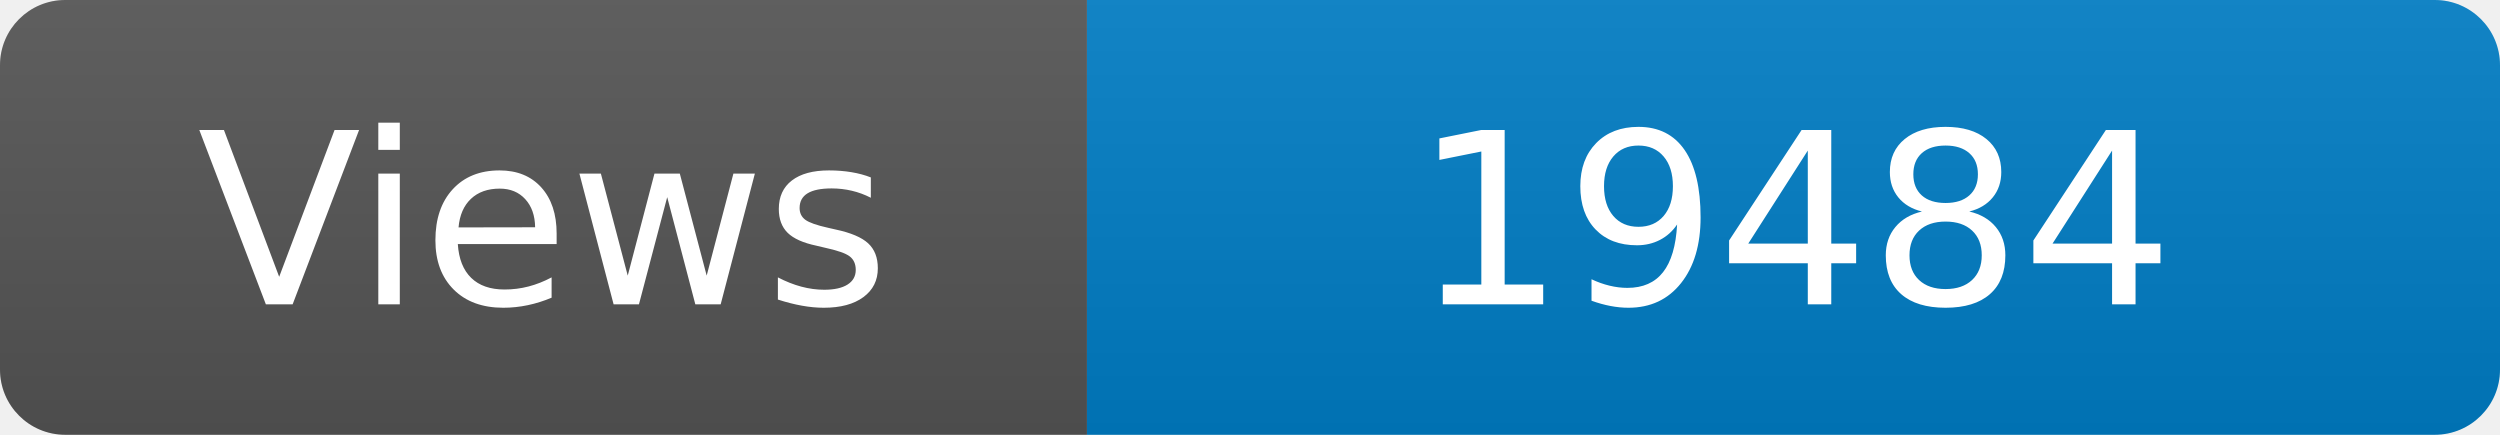
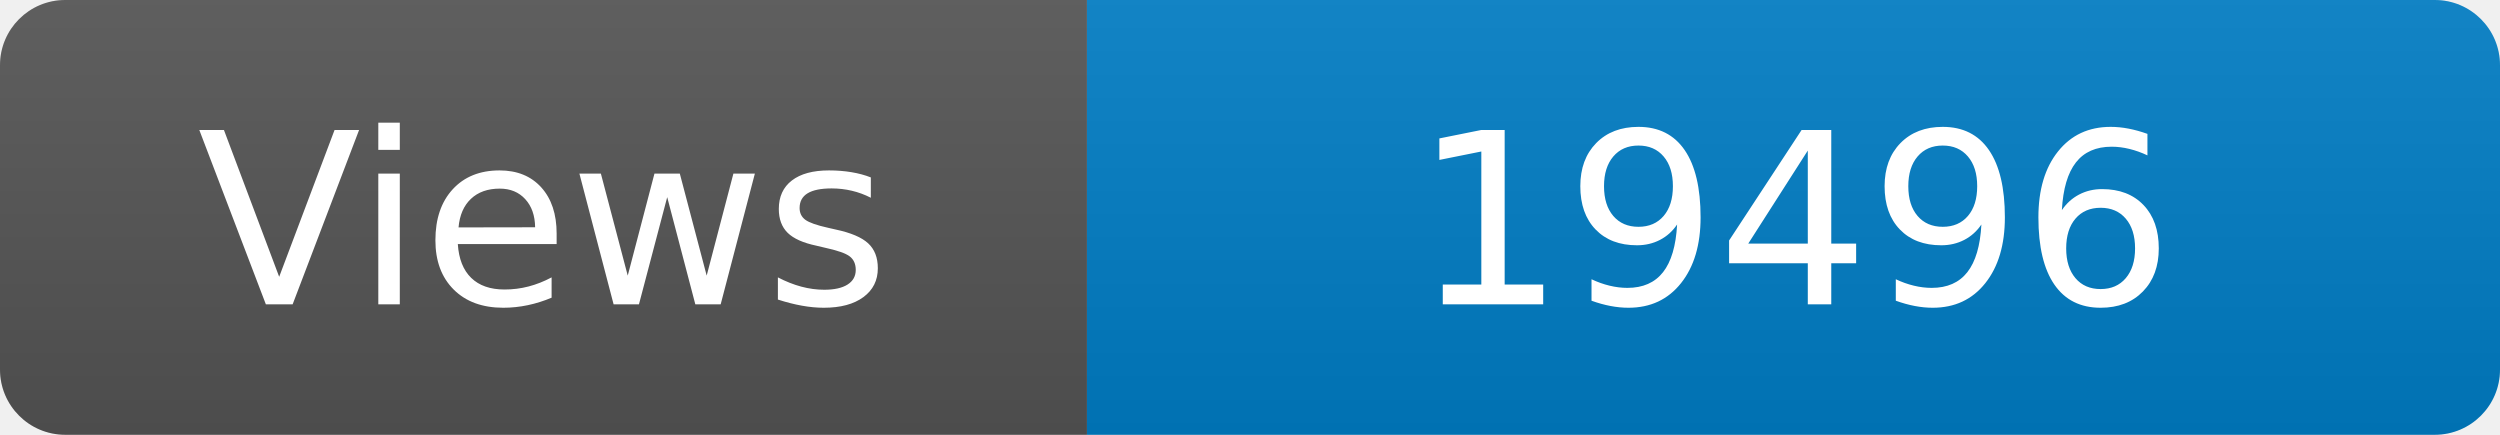
<svg xmlns="http://www.w3.org/2000/svg" width="115" height="20" role="img" aria-label="Maintained?: yes">
  <linearGradient id="s" x2="0" y2="100%">
    <stop offset="0" stop-color="#bbb" stop-opacity=".1" />
    <stop offset="1" stop-opacity=".1" />
  </linearGradient>
  <clipPath id="r">
    <rect width="115" height="20" rx="3" fill="#fff" />
  </clipPath>
  <g clip-path="url(#r)">
    <rect width="50" height="20" fill="#555" />
    <rect x="50" width="160" height="20" fill="#007ec6" />
    <rect width="115" height="20" fill="url(#s)" />
  </g>
  <g fill="#fff" text-anchor="middle" font-family="Verdana,Geneva,DejaVu Sans,sans-serif" font-size="110">
    <text x="250" y="140" transform="scale(.1)" fill="#fff">Views</text>
-     <text x="825" y="140" transform="scale(.1)" fill="#fff">19484</text>
+     <text x="825" y="140" transform="scale(.1)" fill="#fff">19496</text>
  </g>
</svg>
